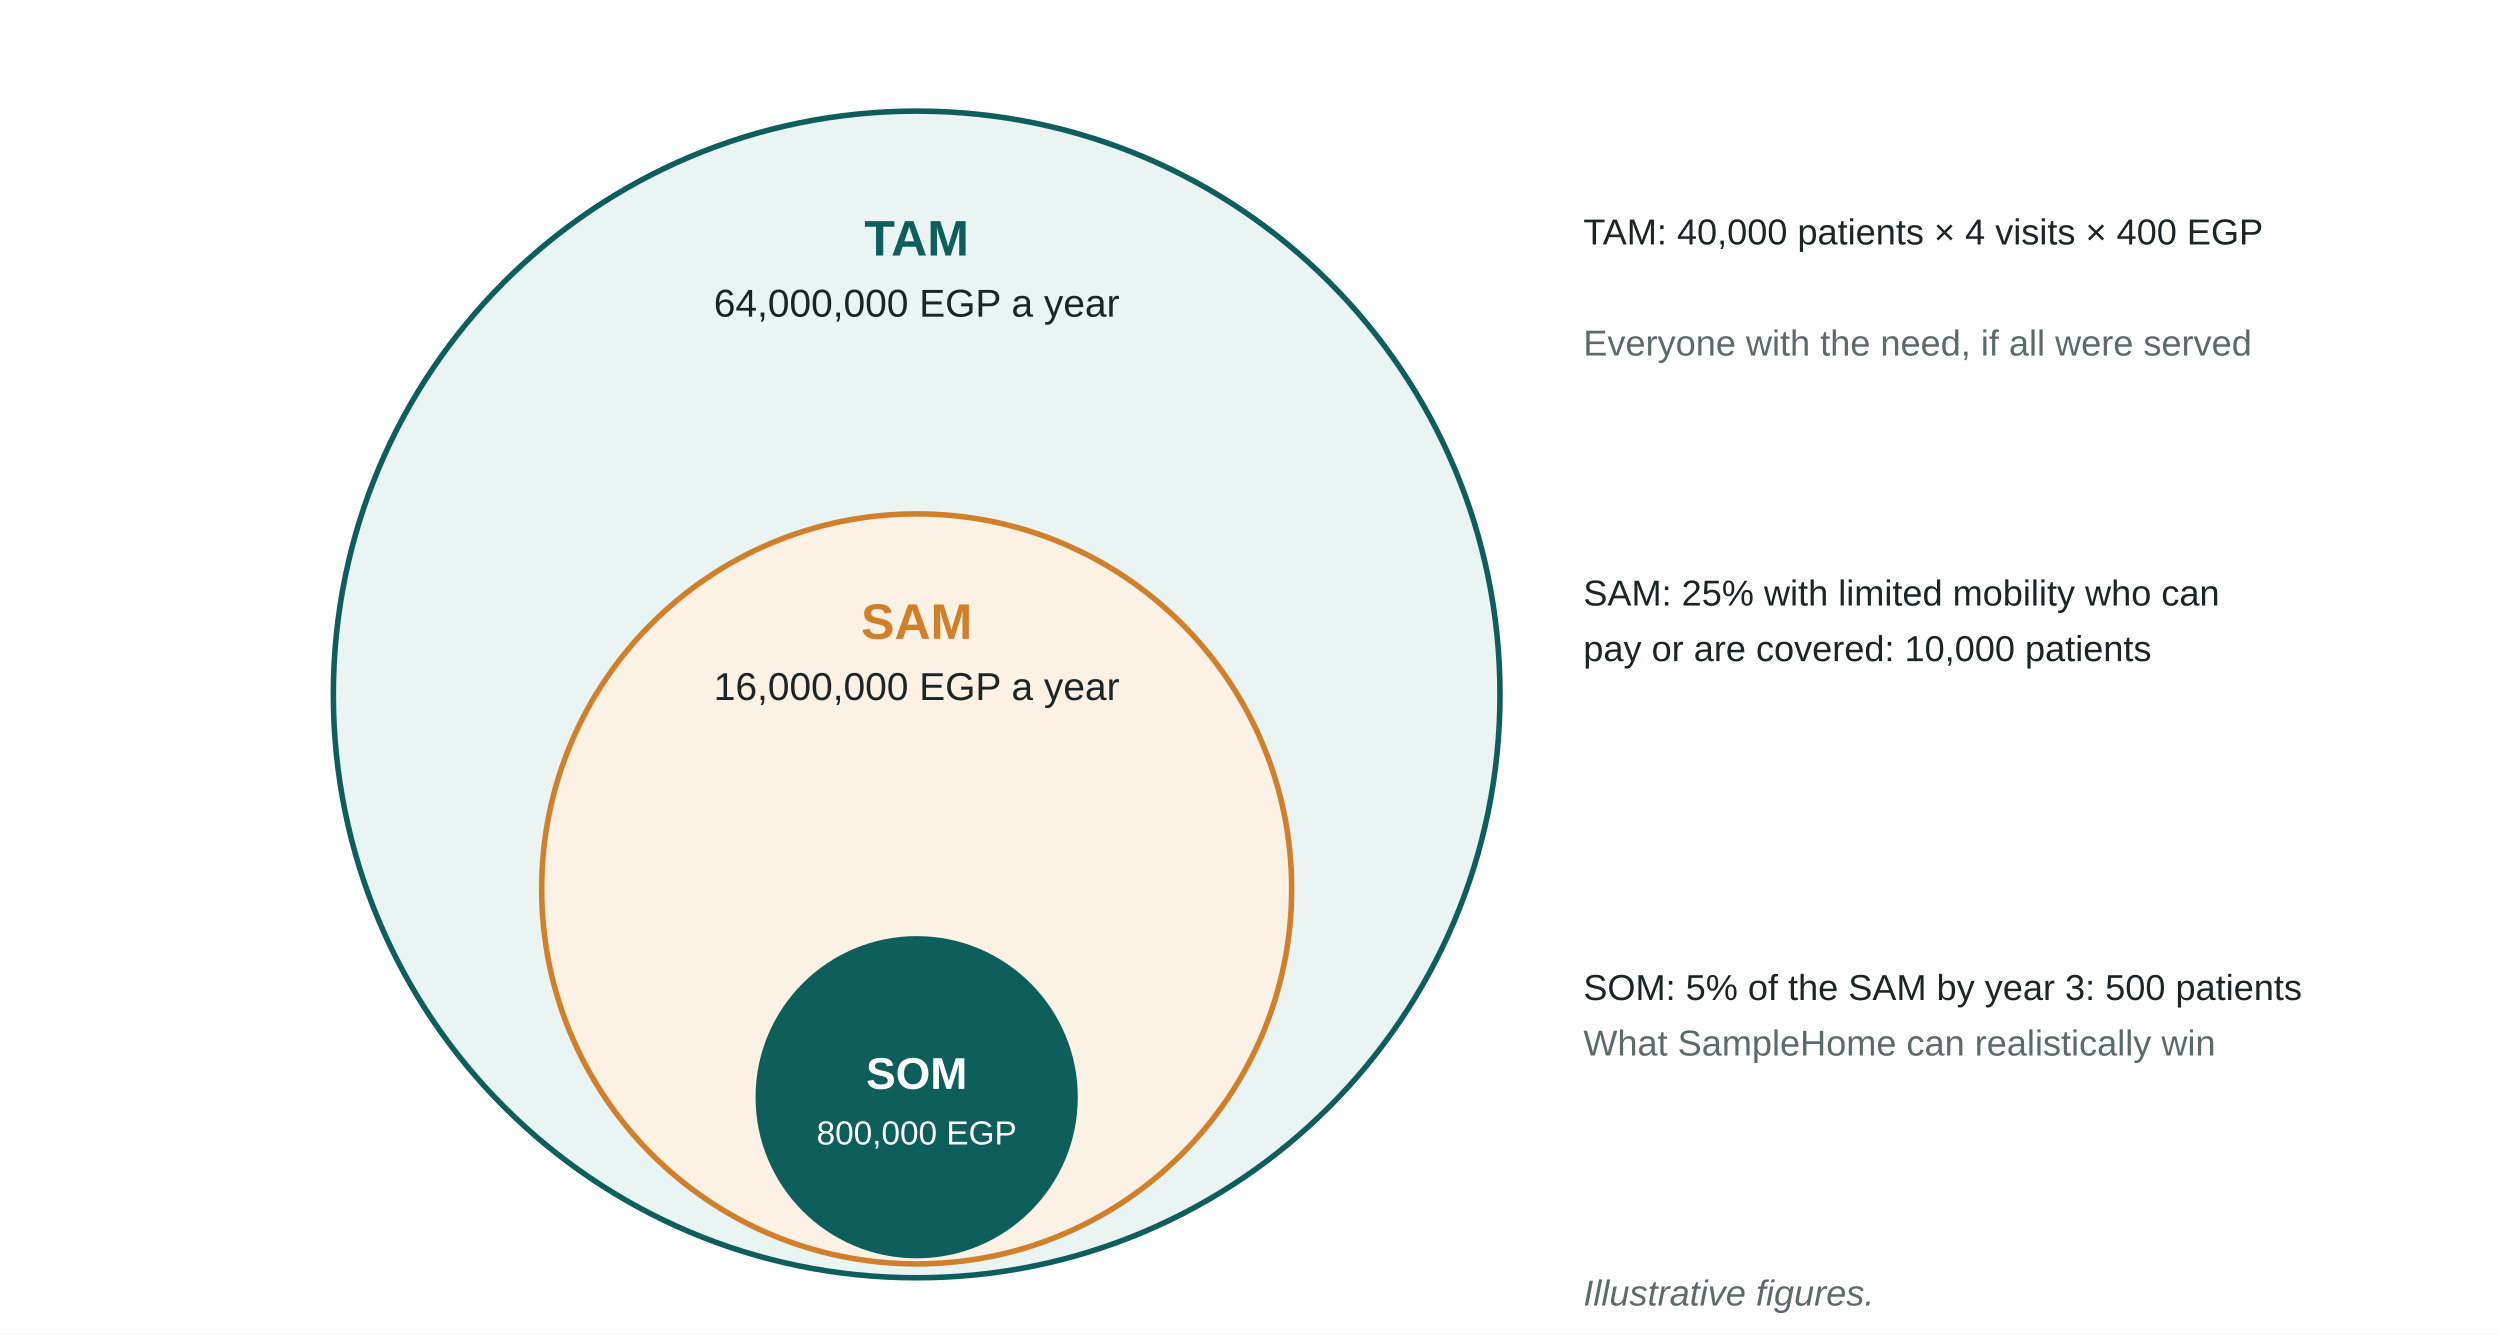
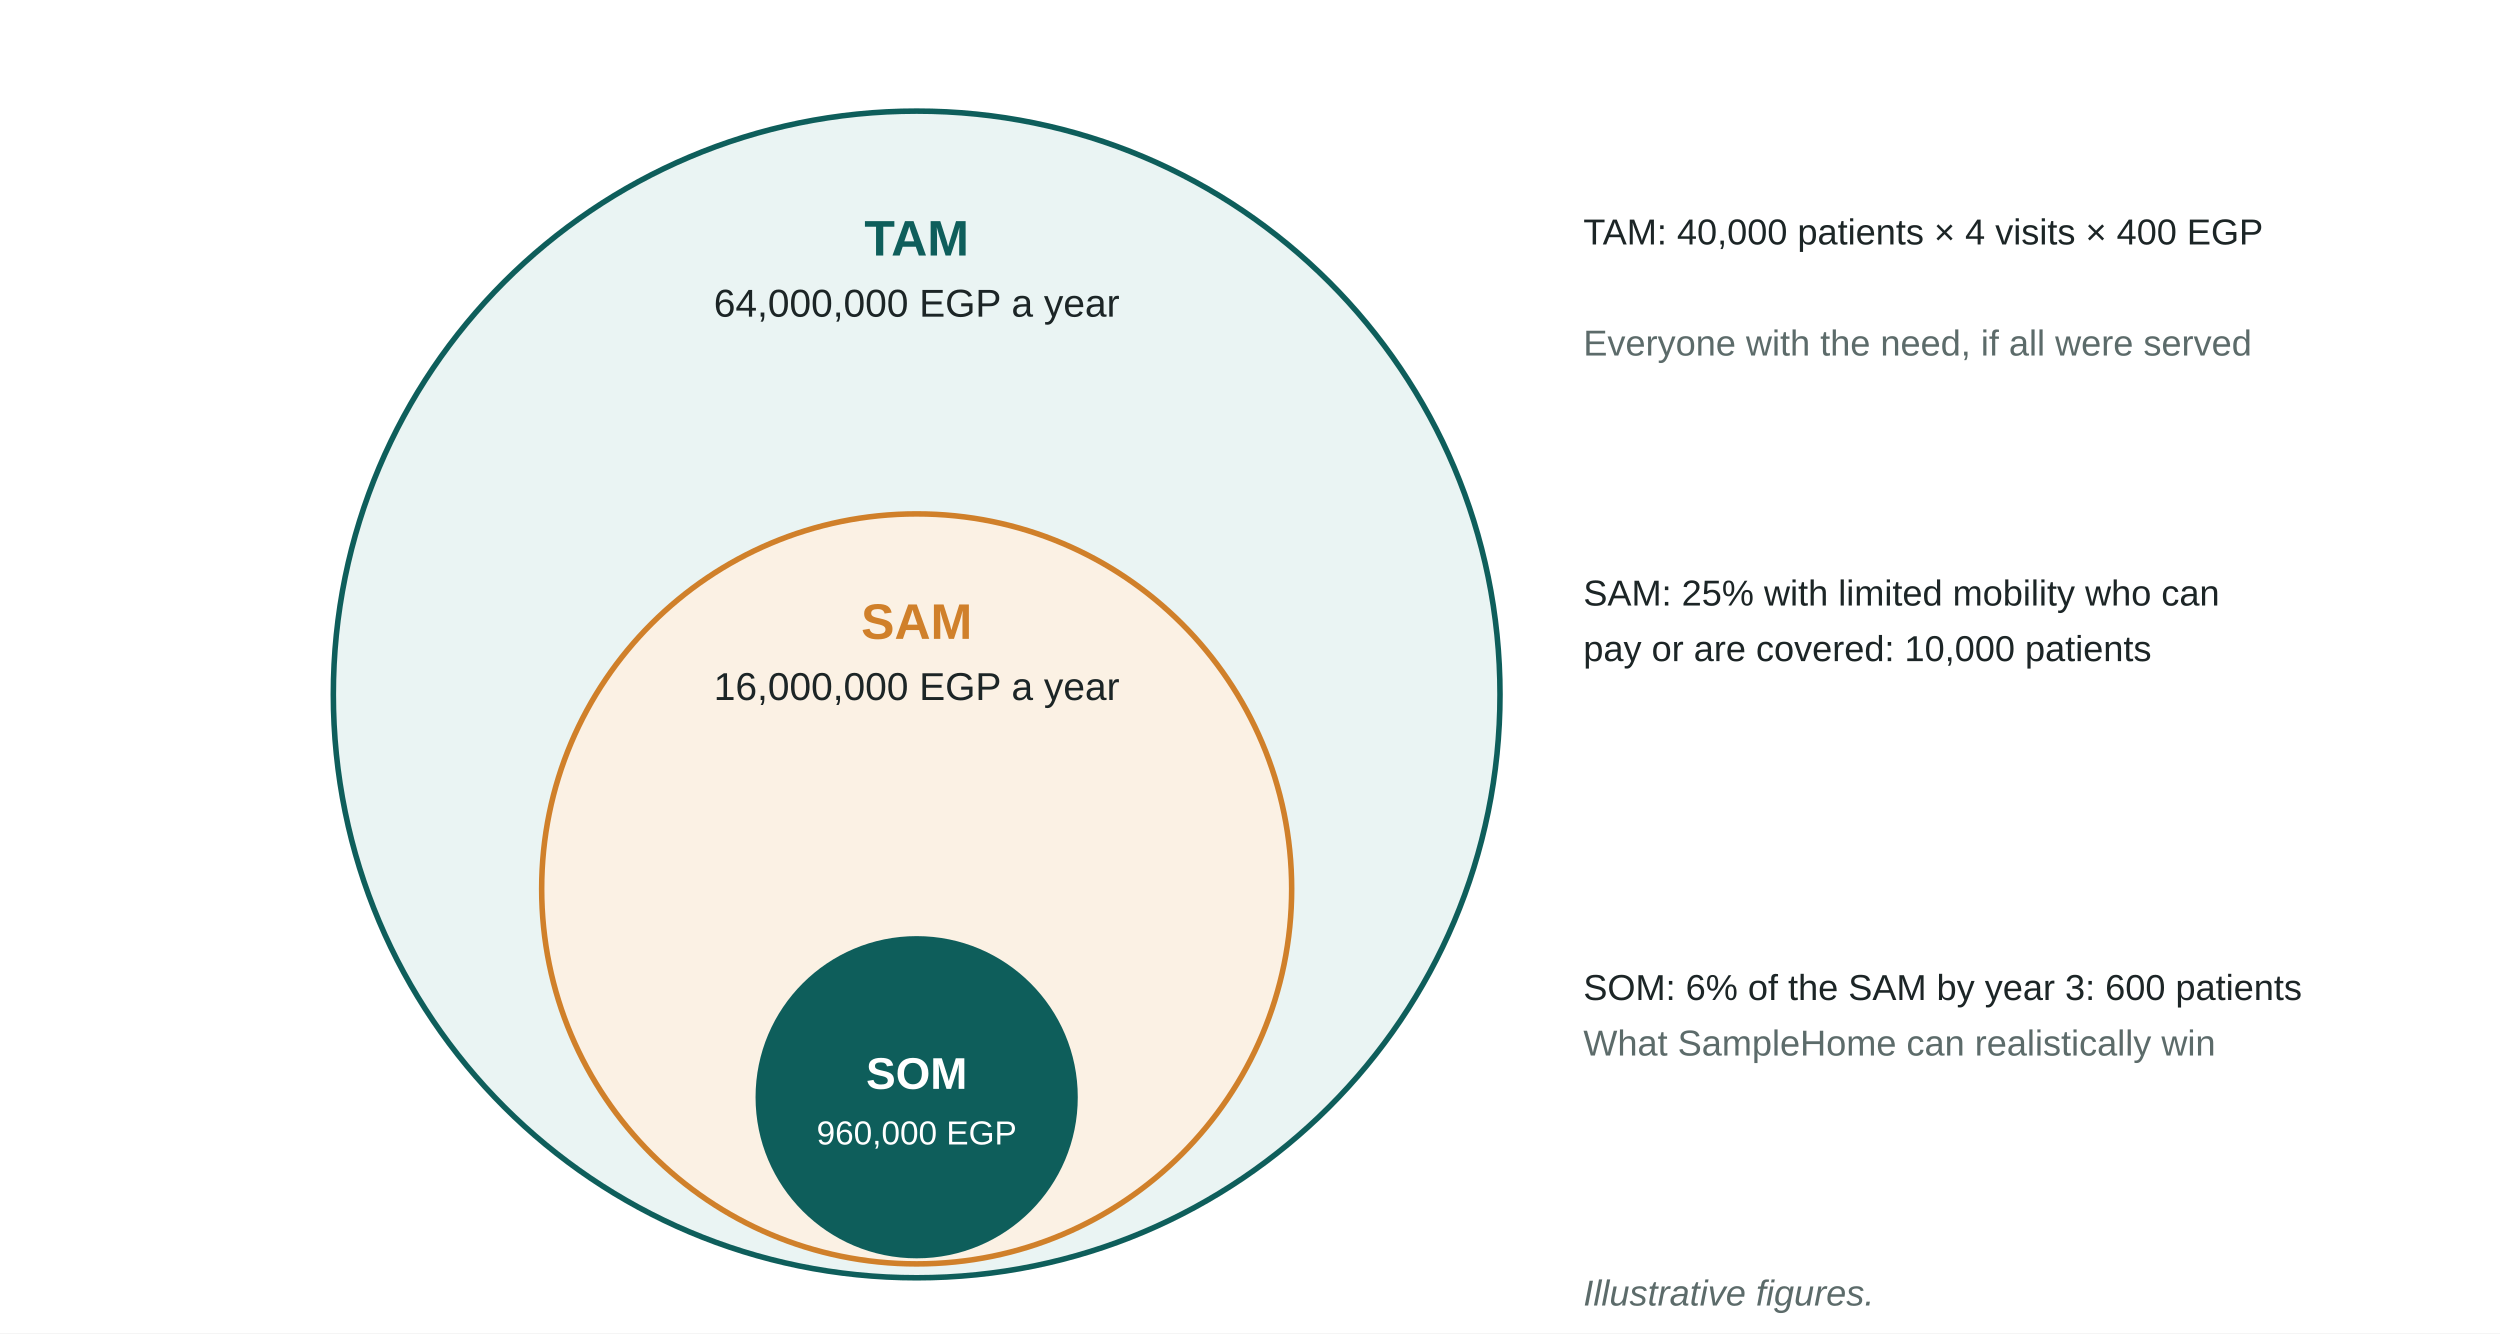
<svg xmlns="http://www.w3.org/2000/svg" viewBox="0 0 900 480" width="900" height="480">
  <rect width="900" height="480" fill="#FFFFFF" />
  <defs>
    <marker id="a" viewBox="0 0 10 10" refX="9" refY="5" markerWidth="7" markerHeight="7" orient="auto-start-reverse">
      <path d="M0,0 L10,5 L0,10 z" fill="#5C6B6A" />
    </marker>
    <marker id="b" viewBox="0 0 10 10" refX="9" refY="5" markerWidth="7" markerHeight="7" orient="auto-start-reverse">
      <path d="M0,0 L10,5 L0,10 z" fill="#0E5E5B" />
    </marker>
    <marker id="c" viewBox="0 0 10 10" refX="9" refY="5" markerWidth="7" markerHeight="7" orient="auto-start-reverse">
      <path d="M0,0 L10,5 L0,10 z" fill="#D0802A" />
    </marker>
  </defs>
  <g font-family="Segoe UI, Arial, Helvetica, sans-serif" fill="#1C2526">
    <circle cx="330" cy="250" r="210" fill="#EAF4F3" stroke="#0E5E5B" stroke-width="2" />
    <circle cx="330" cy="320" r="135" fill="#FBF1E4" stroke="#D0802A" stroke-width="2" />
    <circle cx="330" cy="395" r="58" fill="#0E5E5B" />
    <text x="330.0" y="92.0" font-size="18" text-anchor="middle" fill="#0E5E5B" font-weight="bold" font-style="normal">TAM</text>
    <text x="330.0" y="114.0" font-size="14" text-anchor="middle" fill="#1C2526" font-weight="normal" font-style="normal">64,000,000 EGP a year</text>
    <text x="330.0" y="230.0" font-size="18" text-anchor="middle" fill="#D0802A" font-weight="bold" font-style="normal">SAM</text>
    <text x="330.0" y="252.0" font-size="14" text-anchor="middle" fill="#1C2526" font-weight="normal" font-style="normal">16,000,000 EGP a year</text>
    <text x="330.0" y="392.0" font-size="16" text-anchor="middle" fill="#FFFFFF" font-weight="bold" font-style="normal">SOM</text>
-     <text x="330.0" y="412.0" font-size="12" text-anchor="middle" fill="#FFFFFF" font-weight="normal" font-style="normal">800,000 EGP</text>
+     <text x="330.0" y="412.0" font-size="12" text-anchor="middle" fill="#FFFFFF" font-weight="normal" font-style="normal">960,000 EGP</text>
    <text x="570.0" y="88.0" font-size="13" text-anchor="start" fill="#1C2526" font-weight="normal" font-style="normal">TAM: 40,000 patients × 4 visits × 400 EGP</text>
    <text x="570.0" y="128.0" font-size="13" text-anchor="start" fill="#5C6B6A" font-weight="normal" font-style="normal">Everyone with the need, if all were served</text>
    <text x="570.0" y="218.0" font-size="13" text-anchor="start" fill="#1C2526" font-weight="normal" font-style="normal">SAM: 25% with limited mobility who can</text>
    <text x="570.0" y="238.0" font-size="13" text-anchor="start" fill="#1C2526" font-weight="normal" font-style="normal">pay or are covered: 10,000 patients</text>
-     <text x="570.0" y="360.0" font-size="13" text-anchor="start" fill="#1C2526" font-weight="normal" font-style="normal">SOM: 5% of the SAM by year 3: 500 patients</text>
+     <text x="570.0" y="360.0" font-size="13" text-anchor="start" fill="#1C2526" font-weight="normal" font-style="normal">SOM: 6% of the SAM by year 3: 600 patients</text>
    <text x="570.0" y="380.0" font-size="13" text-anchor="start" fill="#5C6B6A" font-weight="normal" font-style="normal">What SampleHome can realistically win</text>
    <text x="570.0" y="470.0" font-size="13" text-anchor="start" fill="#5C6B6A" font-weight="normal" font-style="italic">Illustrative figures.</text>
  </g>
</svg>
